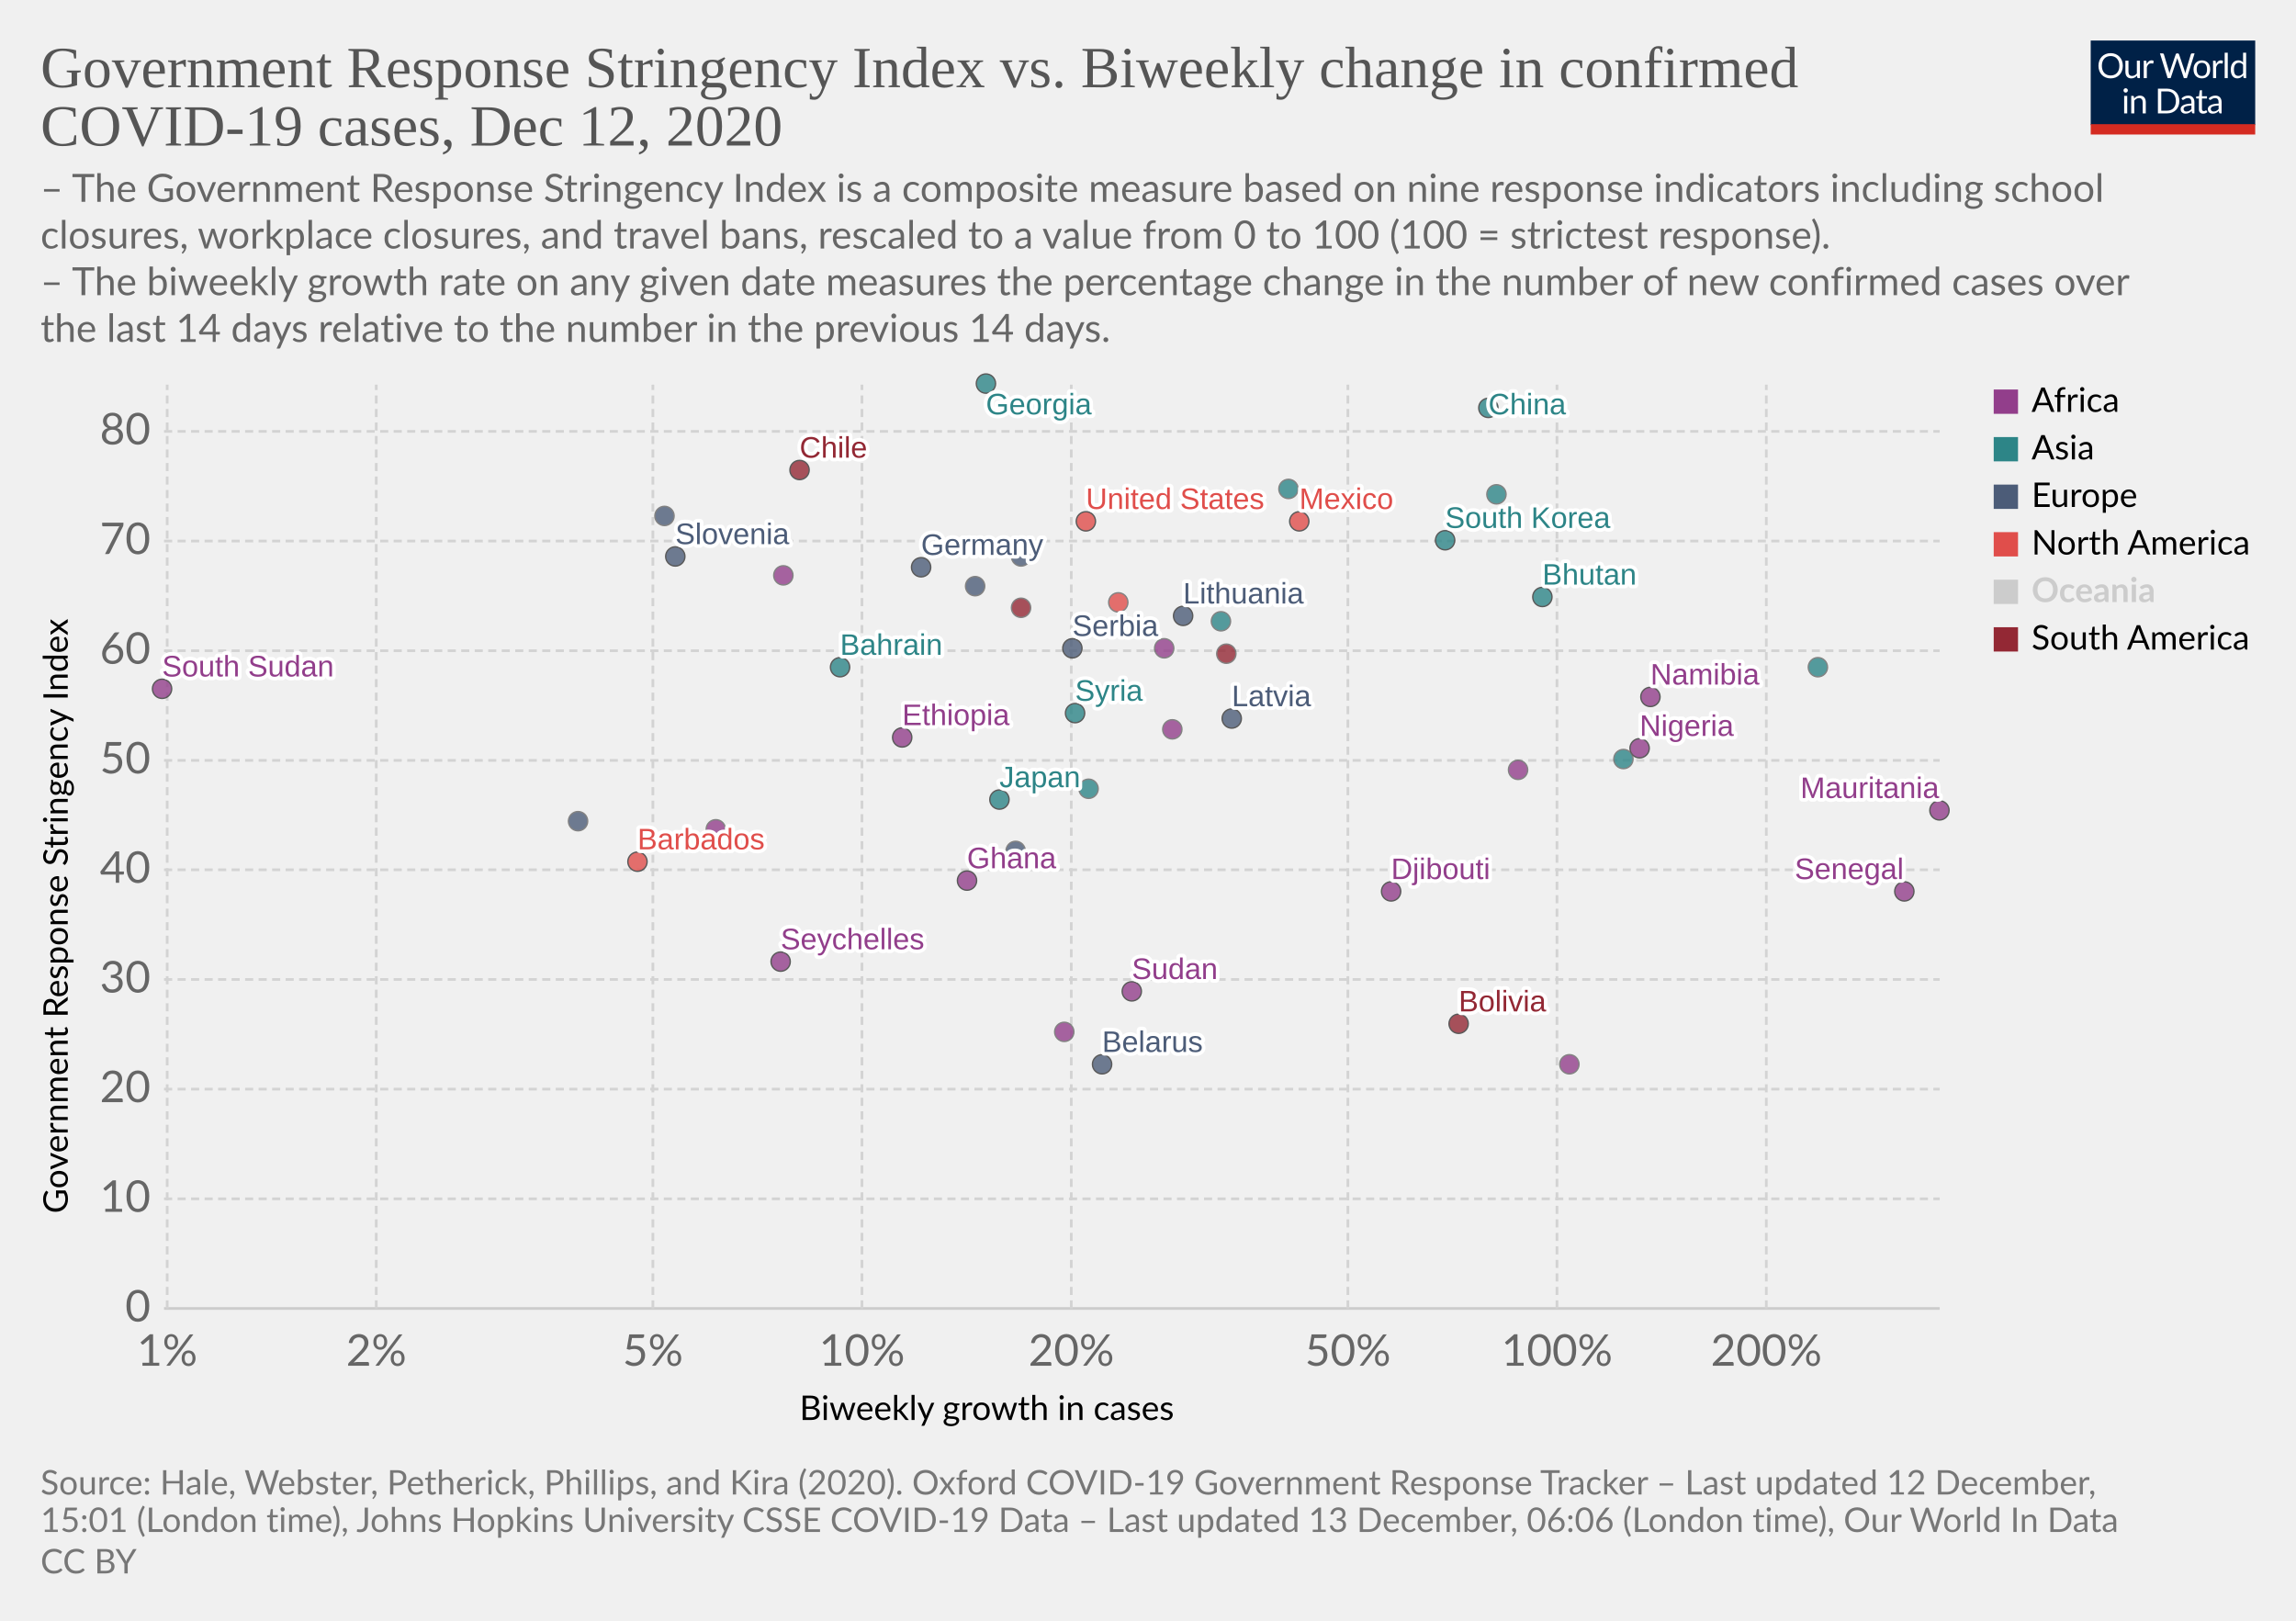
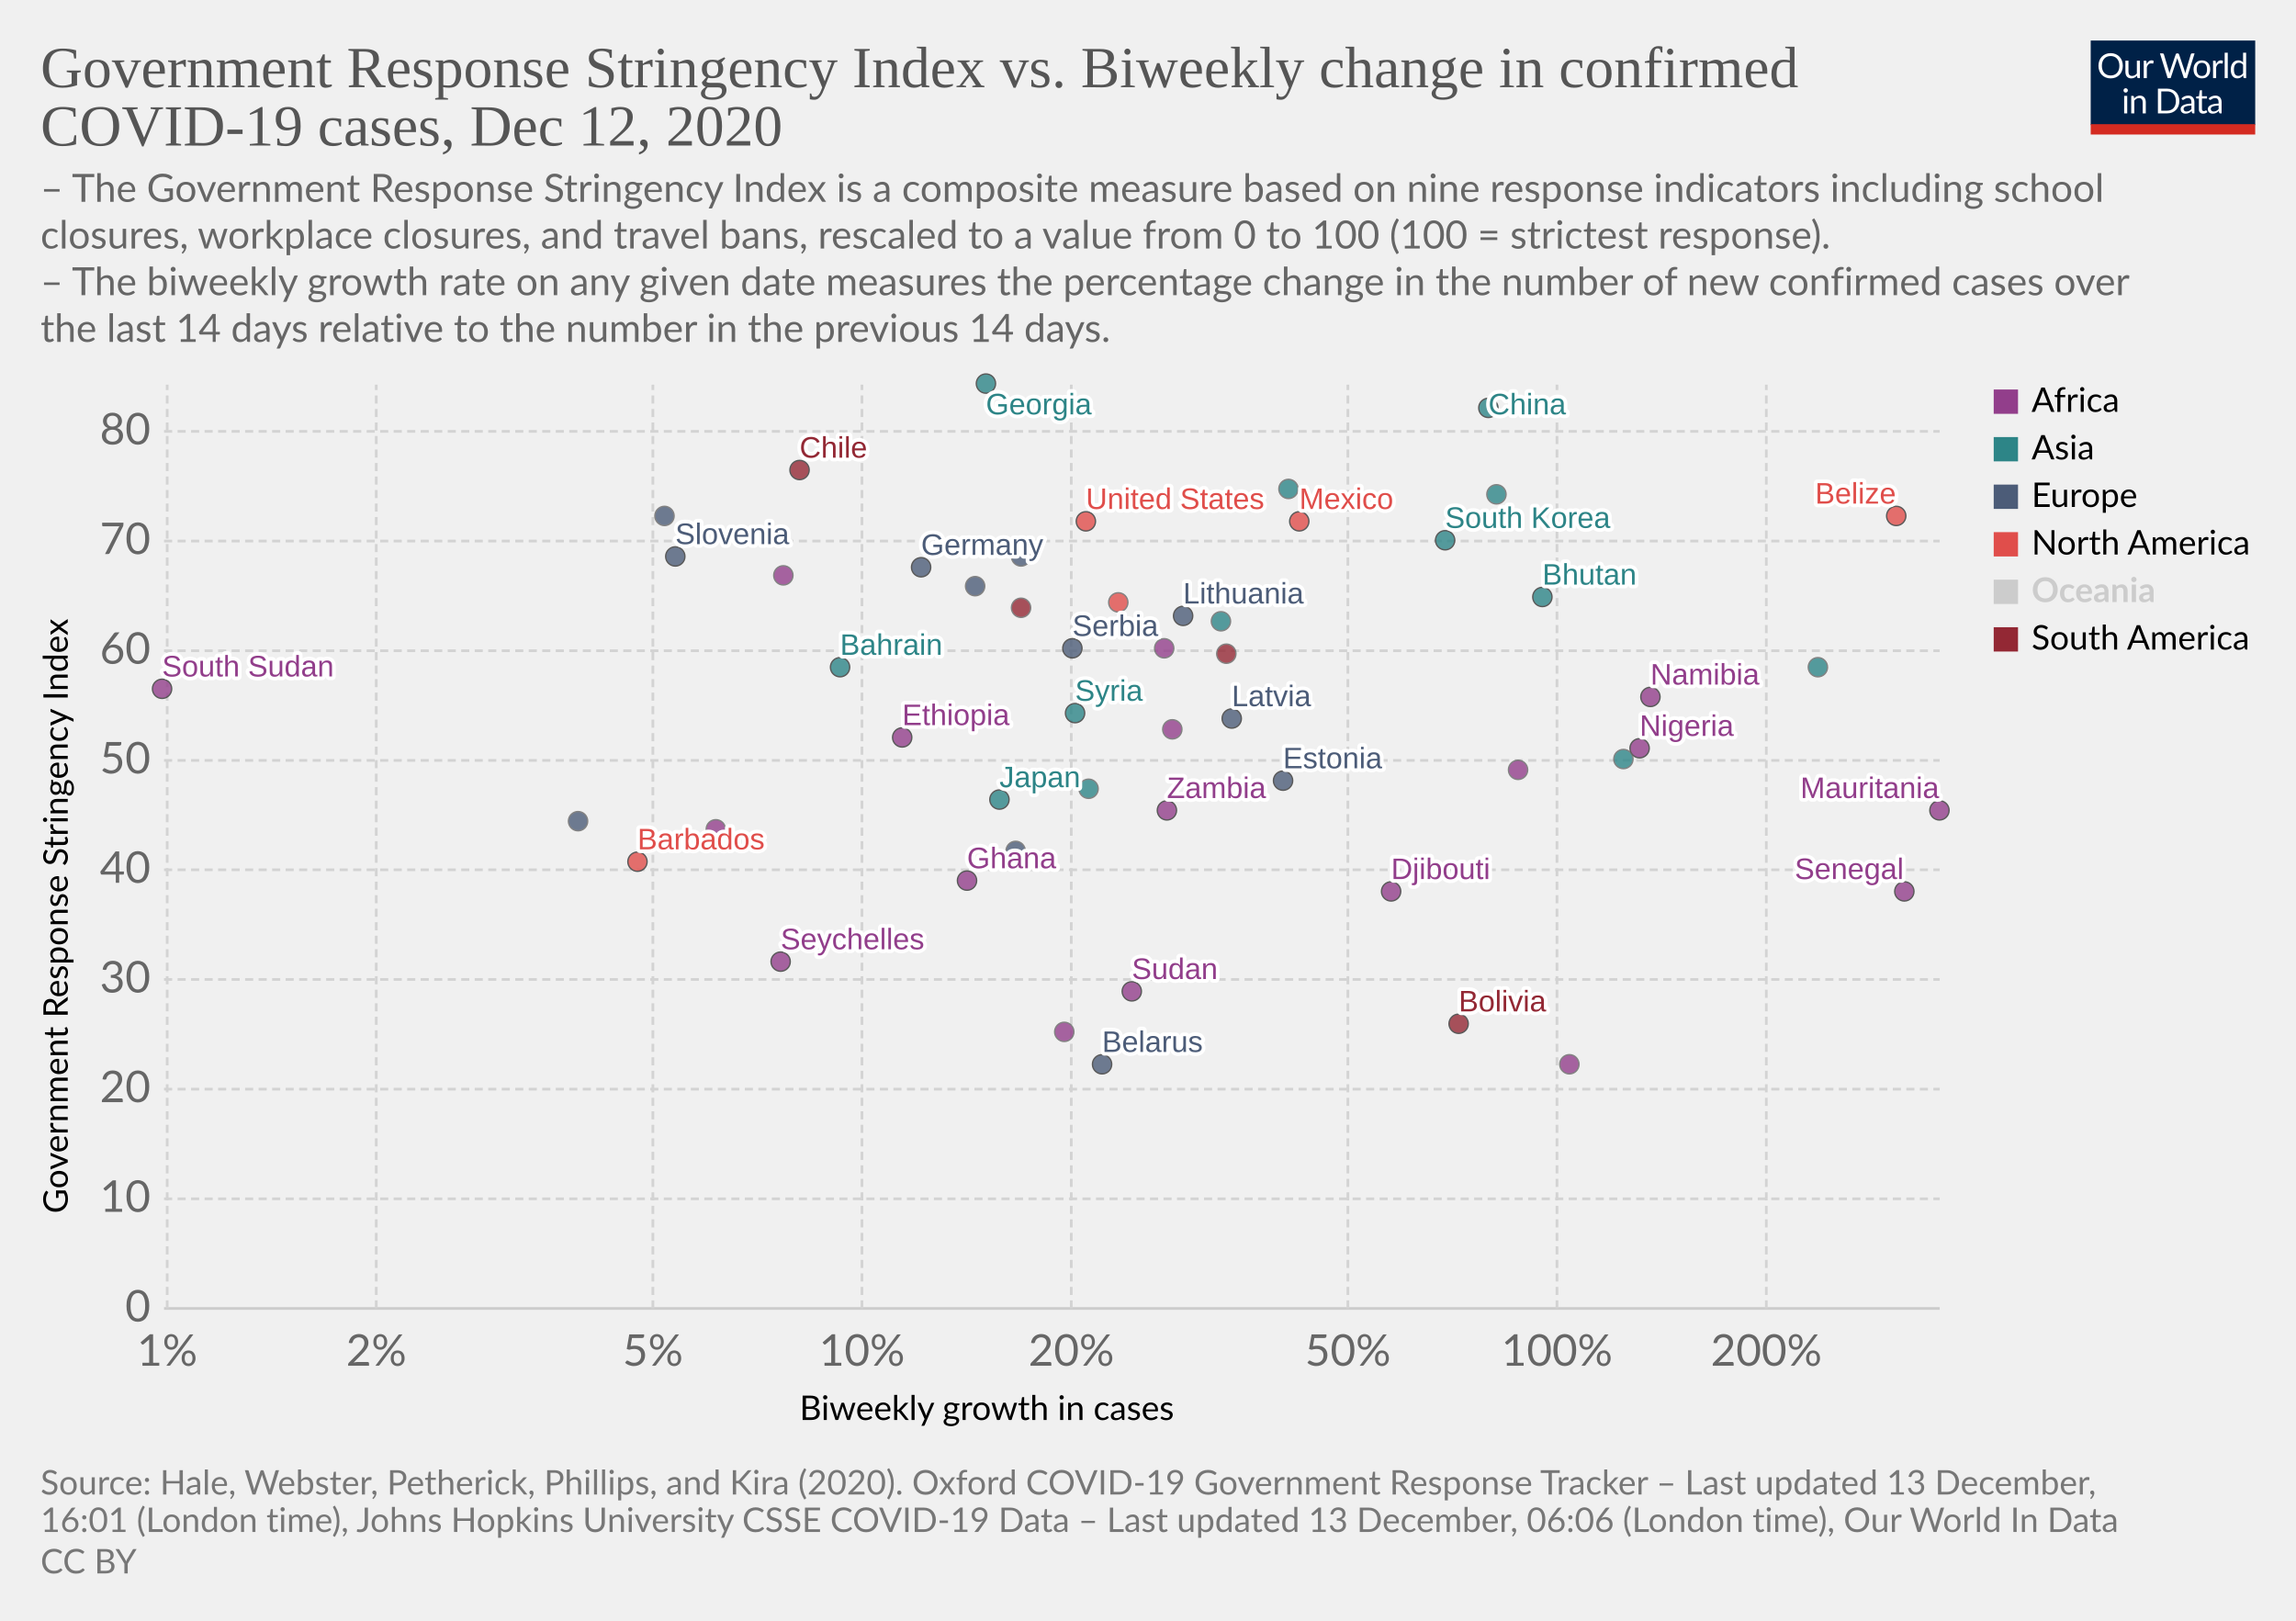
<svg xmlns="http://www.w3.org/2000/svg" version="1.1" style="background-color:#fff;-webkit-font-smoothing:antialiased" width="850" height="600" viewBox="0 0 850 600" font-family="Lato,'Helvetica Neue',Helvetica,Arial,sans-serif" font-size="18" text-rendering="optimizeLegibility">
  <g class="HeaderView">
    <g transform="matrix(.29 0 0 .29 774 15)">
      <svg width="210" height="120" viewBox="0 0 210 120" fill="none">
        <g clip-path="url(#clip0)">
          <path d="M0 0h210v107.89H0V0z" fill="#002147" />
          <path d="M40.98 32.25c0 2.36-.38 4.53-1.12 6.51a14.26 14.26 0 01-8.1 8.4c-1.9.78-4.02 1.17-6.34 1.17a16.6 16.6 0 01-6.33-1.17 14.31 14.31 0 01-8.08-8.4 18.29 18.29 0 01-1.12-6.51c0-2.36.38-4.53 1.12-6.5a14.32 14.32 0 018.07-8.44c1.92-.8 4.03-1.19 6.34-1.19 2.32 0 4.43.4 6.34 1.19 1.92.8 3.56 1.9 4.93 3.34a14.87 14.87 0 013.17 5.1 18.1 18.1 0 011.12 6.5zm-4.38 0c0-1.94-.26-3.68-.8-5.22a10.91 10.91 0 00-2.24-3.89 9.68 9.68 0 00-3.52-2.46 11.95 11.95 0 00-4.62-.86c-1.68 0-3.21.28-4.6.86a9.88 9.88 0 00-3.54 2.46 10.91 10.91 0 00-2.24 3.9c-.53 1.53-.8 3.27-.8 5.2 0 1.94.27 3.68.8 5.22a11.17 11.17 0 002.24 3.9 10.01 10.01 0 003.55 2.44c1.38.56 2.9.83 4.6.83 1.7 0 3.24-.27 4.61-.83a9.8 9.8 0 003.52-2.44 11.17 11.17 0 002.25-3.9c.53-1.54.8-3.28.8-5.21zm26.22-6.54V48H60.5c-.56 0-.9-.27-1.05-.81l-.31-2.4a12.45 12.45 0 01-3.26 2.6c-1.2.64-2.58.96-4.13.96-1.22 0-2.3-.2-3.24-.6a6.52 6.52 0 01-2.33-1.7 7.37 7.37 0 01-1.43-2.67c-.3-1.04-.46-2.2-.46-3.45V25.7h3.91v14.22c0 1.68.38 2.99 1.15 3.91.77.93 1.96 1.39 3.54 1.39 1.16 0 2.24-.27 3.23-.82a10.42 10.42 0 002.8-2.28V25.7h3.91zm8.61 4.47a9.94 9.94 0 012.6-3.56 5.64 5.64 0 013.76-1.3c.47 0 .92.05 1.34.15.44.1.83.27 1.17.49l-.3 2.92c-.09.37-.3.55-.66.55-.2 0-.5-.04-.9-.13a6.21 6.21 0 00-3.24.18c-.54.2-1.03.5-1.47.92-.42.4-.81.9-1.17 1.5-.33.58-.64 1.26-.92 2.02V48H67.7V25.71h2.25c.42 0 .72.08.88.25.16.16.27.44.33.83l.26 3.39zm61.16-13.7L122.75 48h-3.82l-7.99-24.05a21.95 21.95 0 01-.42-1.58 38.36 38.36 0 01-.44 1.58L102.05 48h-3.83L88.4 16.47h3.54c.38 0 .7.1.95.29.26.2.43.43.5.73l6.52 21.9c.1.4.2.83.28 1.28.1.46.2.94.29 1.46l.3-1.46c.12-.47.25-.9.38-1.27l7.41-21.91c.1-.25.26-.48.51-.69.27-.22.58-.33.95-.33h1.23c.38 0 .69.1.92.29.24.2.41.43.53.73l7.4 21.9a28.4 28.4 0 01.68 2.62 29.52 29.52 0 01.52-2.61l6.54-21.91c.07-.27.23-.5.48-.7.27-.21.58-.32.95-.32h3.32zm9.35 8.88c1.63 0 3.1.27 4.4.82a9.43 9.43 0 015.46 5.94c.5 1.4.74 2.98.74 4.73 0 1.76-.25 3.34-.74 4.75a9.43 9.43 0 01-5.46 5.92c-1.3.52-2.77.79-4.4.79-1.64 0-3.12-.27-4.44-.8a9.42 9.42 0 01-3.35-2.3c-.92-1-1.63-2.2-2.13-3.61-.49-1.41-.73-3-.73-4.75s.24-3.33.73-4.73c.5-1.43 1.2-2.64 2.13-3.63a9.4 9.4 0 013.35-2.31c1.32-.55 2.8-.82 4.44-.82zm0 19.89c2.2 0 3.84-.73 4.93-2.2 1.08-1.48 1.63-3.54 1.63-6.18 0-2.66-.55-4.72-1.63-6.2-1.09-1.49-2.73-2.23-4.93-2.23-1.12 0-2.09.2-2.93.57a5.7 5.7 0 00-2.06 1.65 7.5 7.5 0 00-1.24 2.67c-.26 1.04-.4 2.22-.4 3.54 0 2.64.55 4.7 1.64 6.18 1.1 1.47 2.76 2.2 4.99 2.2zm17.97-15.07a9.94 9.94 0 012.6-3.56 5.64 5.64 0 013.76-1.3c.47 0 .91.05 1.34.15.44.1.83.27 1.16.49l-.28 2.92c-.09.37-.31.55-.66.55-.2 0-.5-.04-.9-.13a6.2 6.2 0 00-3.24.18c-.54.2-1.03.5-1.47.92-.43.4-.82.9-1.17 1.5a13.1 13.1 0 00-.92 2.02V48h-3.94V25.71h2.24c.43 0 .72.08.88.25.17.16.28.44.33.83l.27 3.39zm15.04-14.59V48h-3.92V15.6h3.92zm19.55 15.43a6.22 6.22 0 00-2.38-2.05 6.7 6.7 0 00-2.86-.6c-2.07 0-3.66.75-4.77 2.23-1.12 1.48-1.68 3.6-1.68 6.33 0 1.46.13 2.7.38 3.74a7.29 7.29 0 001.1 2.56 4.35 4.35 0 001.78 1.45c.7.3 1.5.46 2.4.46 1.29 0 2.41-.3 3.36-.88a9.6 9.6 0 002.67-2.49V31.02zm3.91-15.43V48h-2.33c-.56 0-.9-.27-1.06-.81l-.35-2.71a12.13 12.13 0 01-3.25 2.77 8.28 8.28 0 01-4.23 1.06 7.31 7.31 0 01-6.14-2.9c-.73-.96-1.3-2.15-1.69-3.57a18.35 18.35 0 01.07-9.48 11.29 11.29 0 011.89-3.7 8.7 8.7 0 017.06-3.34 7.96 7.96 0 016.12 2.62V15.59h3.91zM46.61 70.71V93H42.7V70.71h3.91zm.84-7c0 .39-.08.75-.24 1.09a2.81 2.81 0 01-1.52 1.47 2.67 2.67 0 01-2.16 0 2.9 2.9 0 01-1.45-1.47 2.67 2.67 0 010-2.16c.15-.35.35-.65.6-.9.25-.27.53-.47.85-.62a2.67 2.67 0 012.16 0c.35.15.65.35.9.62.27.25.47.55.62.9.16.34.24.7.24 1.08zm7.97 10.24c.49-.54 1-1.04 1.54-1.48a9.85 9.85 0 013.66-1.84 8.96 8.96 0 015.43.35c.94.4 1.72.97 2.33 1.71a7.36 7.36 0 011.43 2.67c.32 1.04.49 2.19.49 3.45V93h-3.94V78.81c0-1.69-.4-3-1.17-3.92-.76-.93-1.93-1.4-3.5-1.4a6.6 6.6 0 00-3.25.83c-1 .56-1.92 1.31-2.77 2.27V93h-3.94V70.71h2.35c.56 0 .9.28 1.04.82l.3 2.42zm57.7 3.3c0 2.36-.37 4.5-1.11 6.44a14.3 14.3 0 01-3.17 4.98 14.1 14.1 0 01-4.93 3.2c-1.9.76-4.02 1.13-6.33 1.13H85.8V61.47h11.77c2.31 0 4.42.39 6.33 1.15a13.8 13.8 0 018.1 8.18 17.75 17.75 0 011.12 6.45zm-4.37 0c0-1.94-.26-3.67-.8-5.2a10.94 10.94 0 00-2.23-3.87 9.57 9.57 0 00-3.53-2.42 12.23 12.23 0 00-4.61-.83h-7.5v24.62h7.5c1.7 0 3.24-.28 4.61-.84a9.7 9.7 0 003.53-2.4 10.94 10.94 0 002.24-3.87c.53-1.53.8-3.26.8-5.2zm19.8 5.72c-1.8.06-3.34.2-4.62.44-1.26.22-2.3.51-3.1.88-.8.36-1.37.8-1.74 1.3-.35.5-.53 1.05-.53 1.67 0 .58.1 1.1.3 1.52a3 3 0 00.76 1.05c.34.27.73.46 1.17.6.45.11.94.17 1.45.17a7.28 7.28 0 003.5-.81 11.95 11.95 0 002.82-2.2v-4.62zm-12.65-9.11a12.73 12.73 0 013.98-2.66c1.43-.59 3-.88 4.73-.88 1.25 0 2.36.2 3.33.61a6.81 6.81 0 013.94 4.38c.33 1.04.5 2.19.5 3.43V93h-1.74a1.8 1.8 0 01-.88-.18c-.2-.13-.36-.38-.48-.74l-.44-2.12c-.59.55-1.16 1.03-1.72 1.46a9.48 9.48 0 01-3.74 1.7c-.69.15-1.46.23-2.3.23-.87 0-1.69-.12-2.45-.35a5.34 5.34 0 01-3.34-2.93 6.64 6.64 0 01-.49-2.64c0-.88.25-1.72.73-2.53a6.33 6.33 0 012.35-2.17c1.09-.63 2.5-1.15 4.25-1.54 1.75-.41 3.89-.65 6.42-.7v-1.75c0-1.73-.37-3.03-1.12-3.91-.75-.9-1.84-1.34-3.28-1.34-.97 0-1.78.12-2.44.37-.64.23-1.2.5-1.7.81l-1.23.82c-.33.23-.67.35-1 .35-.27 0-.5-.07-.69-.2a2.1 2.1 0 01-.48-.53l-.7-1.25zm27.67 19.5c-1.76 0-3.12-.5-4.07-1.48-.94-.98-1.41-2.4-1.41-4.25V74h-2.68a.9.9 0 01-.6-.2c-.16-.14-.24-.36-.24-.66v-1.56l3.65-.46.9-6.89a.9.9 0 01.29-.52.88.88 0 01.62-.22H142v7.67h6.44V74H142v13.38c0 .94.22 1.63.68 2.09.45.45 1.04.68 1.76.68a3.21 3.21 0 001.85-.53l.55-.35c.16-.12.3-.18.41-.18.2 0 .4.13.55.38l1.15 1.87a7.45 7.45 0 01-2.44 1.5c-.96.35-1.94.52-2.95.52zm19.68-10.4c-1.8.07-3.34.21-4.62.45-1.26.22-2.3.51-3.1.88-.8.36-1.37.8-1.74 1.3-.35.5-.53 1.05-.53 1.67 0 .58.1 1.1.3 1.52.18.42.44.77.76 1.05.34.27.73.46 1.17.6.45.11.94.17 1.45.17a7.3 7.3 0 003.5-.81 12.04 12.04 0 002.82-2.2v-4.62zm-12.65-9.1a12.72 12.72 0 013.99-2.66c1.42-.59 3-.88 4.72-.88 1.25 0 2.36.2 3.33.61a6.81 6.81 0 013.94 4.38c.33 1.04.5 2.19.5 3.43V93h-1.74a1.8 1.8 0 01-.88-.18c-.2-.13-.36-.38-.48-.74l-.44-2.12c-.59.55-1.16 1.03-1.72 1.46a9.48 9.48 0 01-3.74 1.7c-.69.15-1.46.23-2.3.23-.87 0-1.69-.12-2.45-.35a5.33 5.33 0 01-3.34-2.93 6.62 6.62 0 01-.49-2.64c0-.88.25-1.72.73-2.53a6.33 6.33 0 012.35-2.17c1.09-.63 2.5-1.15 4.25-1.54a31.2 31.2 0 016.42-.7v-1.75c0-1.73-.37-3.03-1.12-3.91-.75-.9-1.84-1.34-3.28-1.34-.97 0-1.78.12-2.44.37-.64.23-1.2.5-1.7.81-.46.3-.87.57-1.22.82-.34.23-.68.35-1.02.35-.26 0-.49-.07-.68-.2a1.88 1.88 0 01-.48-.53l-.7-1.25z" fill="#fff" />
          <path fill="#D42B21" d="M0 106.79h210V120H0z" />
        </g>
        <defs>
          <clipPath id="clip0">
            <path fill="#fff" d="M0 0h210v120H0z" />
          </clipPath>
        </defs>
      </svg>
    </g>
    <a href="https://ourworldindata.org/grapher/government-response-stringency-index-vs-biweekly-change-in-confirmed-covid-19-cases?time=latest" target="_blank" rel="noopener" font-family="&quot;Playfair Display&quot;,Georgia,&quot;Times New Roman&quot;,serif">
      <text font-size="21.6" x="15" y="32.3" fill="#555">
        <tspan x="15" y="32.28">Government Response Stringency Index vs. Biweekly change in confirmed</tspan>
        <tspan x="15" y="53.88">COVID-19 cases, Dec 12, 2020</tspan>
      </text>
    </a>
    <text font-size="14.4" x="15" y="74.7" fill="#666">
      <tspan x="15" y="74.72">– The Government Response Stringency Index is a composite measure based on nine response indicators including school</tspan>
      <tspan x="15" y="92">closures, workplace closures, and travel bans, rescaled to a value from 0 to 100 (100 = strictest response).</tspan>
      <tspan x="15" y="109.28"> – The biweekly growth rate on any given date measures the percentage change in the number of new confirmed cases over</tspan>
      <tspan x="15" y="126.56">the last 14 days relative to the number in the previous 14 days.</tspan>
    </text>
  </g>
  <g class="ScatterPlot">
    <g class="DualAxisView">
      <g class="HorizontalAxis">
        <text font-size="12.6" x="296" y="525.7">
          <tspan x="295.99" y="525.68">Biweekly growth in cases</tspan>
        </text>
        <text x="61.9" y="505.6" fill="#666" text-anchor="middle" font-size="16.2">1%</text>
        <text x="139.3" y="505.6" fill="#666" text-anchor="middle" font-size="16.2">2%</text>
        <text x="241.7" y="505.6" fill="#666" text-anchor="middle" font-size="16.2">5%</text>
        <text x="319.1" y="505.6" fill="#666" text-anchor="middle" font-size="16.2">10%</text>
        <text x="396.6" y="505.6" fill="#666" text-anchor="middle" font-size="16.2">20%</text>
        <text x="499" y="505.6" fill="#666" text-anchor="middle" font-size="16.2">50%</text>
        <text x="576.4" y="505.6" fill="#666" text-anchor="middle" font-size="16.2">100%</text>
        <text x="653.9" y="505.6" fill="#666" text-anchor="middle" font-size="16.2">200%</text>
      </g>
      <g class="VerticalAxis">
        <text font-size="12.6" x="-449.2" y="25.1" transform="rotate(-90)">
          <tspan x="-449.2" y="25.08">Government Response Stringency Index</tspan>
        </text>
        <text x="55.74" y="484.4" fill="#666" dominant-baseline="middle" text-anchor="end" font-size="16.2">0</text>
        <text x="55.74" y="443.8" fill="#666" dominant-baseline="middle" text-anchor="end" font-size="16.2">10</text>
        <text x="55.74" y="403.2" fill="#666" dominant-baseline="middle" text-anchor="end" font-size="16.2">20</text>
        <text x="55.74" y="362.6" fill="#666" dominant-baseline="middle" text-anchor="end" font-size="16.2">30</text>
        <text x="55.74" y="322" fill="#666" dominant-baseline="middle" text-anchor="end" font-size="16.2">40</text>
        <text x="55.74" y="281.5" fill="#666" dominant-baseline="middle" text-anchor="end" font-size="16.2">50</text>
        <text x="55.74" y="240.9" fill="#666" dominant-baseline="middle" text-anchor="end" font-size="16.2">60</text>
        <text x="55.74" y="200.3" fill="#666" dominant-baseline="middle" text-anchor="end" font-size="16.2">70</text>
        <text x="55.74" y="159.7" fill="#666" dominant-baseline="middle" text-anchor="end" font-size="16.2">80</text>
      </g>
      <g class="AxisGridLines horizontalLines">
        <path stroke="#ccc" d="M60.74 484.4h657.35" />
        <path stroke="#d3d3d3" stroke-dasharray="3,2" d="M60.74 443.8h657.35M60.74 403.2h657.35M60.74 362.6h657.35M60.74 322h657.35M60.74 281.5h657.35M60.74 240.9h657.35M60.74 200.3h657.35M60.74 159.7h657.35" />
      </g>
      <g class="AxisGridLines verticalLines" stroke="#d3d3d3" stroke-dasharray="3,2">
        <path d="M61.9 484.4v-342M139.3 484.4v-342M241.7 484.4v-342M319.1 484.4v-342M396.6 484.4v-342M499 484.4v-342M576.4 484.4v-342M653.9 484.4v-342" />
      </g>
    </g>
    <g class="PointsWithLabels clickable" clip-path="url(#a)" font-family="Arial, sans-serif">
      <path fill="rgba(255,255,255,0)" d="M60.74 142.4h657.35v342H60.74z" />
      <defs>
        <clipPath id="a">
          <path d="M50.74 132.4h677.35v362H50.74z" />
        </clipPath>
      </defs>
      <g class="key-Germany_0">
        <circle cx="341" cy="210" r="3.57" fill="#4C5C78" opacity=".8" stroke="#333" stroke-width=".5" />
      </g>
      <g class="key-Sweden_0">
        <circle cx="378" cy="206" r="3.57" fill="#4C5C78" opacity=".8" stroke="#666" stroke-width=".5" />
      </g>
      <g class="key-United-States_0">
        <circle cx="402" cy="193" r="3.57" fill="#E04E4B" opacity=".8" stroke="#333" stroke-width=".5" />
      </g>
      <g class="key-Japan_0">
        <circle cx="370" cy="296" r="3.57" fill="#2D8587" opacity=".8" stroke="#333" stroke-width=".5" />
      </g>
      <g class="key-Albania_0">
        <circle cx="361" cy="217" r="3.57" fill="#4C5C78" opacity=".8" stroke="#666" stroke-width=".5" />
      </g>
      <g class="key-Namibia_0">
        <circle cx="611" cy="258" r="3.57" fill="#923E8B" opacity=".8" stroke="#333" stroke-width=".5" />
      </g>
      <g class="key-Mexico_0">
        <circle cx="481" cy="193" r="3.57" fill="#E04E4B" opacity=".8" stroke="#333" stroke-width=".5" />
      </g>
      <g class="key-Mauritania_0">
        <circle cx="718" cy="300" r="3.57" fill="#923E8B" opacity=".8" stroke="#333" stroke-width=".5" />
      </g>
      <g class="key-Lithuania_0">
        <circle cx="438" cy="228" r="3.57" fill="#4C5C78" opacity=".8" stroke="#333" stroke-width=".5" />
      </g>
      <g class="key-Latvia_0">
        <circle cx="456" cy="266" r="3.57" fill="#4C5C78" opacity=".8" stroke="#333" stroke-width=".5" />
      </g>
      <g class="key-Azerbaijan_0">
        <circle cx="477" cy="181" r="3.57" fill="#2D8587" opacity=".8" stroke="#666" stroke-width=".5" />
      </g>
      <g class="key-Bahrain_0">
        <circle cx="311" cy="247" r="3.57" fill="#2D8587" opacity=".8" stroke="#333" stroke-width=".5" />
      </g>
      <g class="key-Barbados_0">
        <circle cx="236" cy="319" r="3.57" fill="#E04E4B" opacity=".8" stroke="#333" stroke-width=".5" />
      </g>
      <g class="key-Belarus_0">
        <circle cx="408" cy="394" r="3.57" fill="#4C5C78" opacity=".8" stroke="#333" stroke-width=".5" />
      </g>
+       <g class="key-Belize_0">
+         <circle cx="702" cy="191" r="3.57" fill="#E04E4B" opacity=".8" stroke="#333" stroke-width=".5" />
+       </g>
      <g class="key-Bhutan_0">
        <circle cx="571" cy="221" r="3.57" fill="#2D8587" opacity=".8" stroke="#333" stroke-width=".5" />
      </g>
      <g class="key-Bolivia_0">
        <circle cx="540" cy="379" r="3.57" fill="#932834" opacity=".8" stroke="#333" stroke-width=".5" />
      </g>
      <g class="key-Brazil_0">
        <circle cx="454" cy="242" r="3.57" fill="#932834" opacity=".8" stroke="#666" stroke-width=".5" />
      </g>
      <g class="key-Cambodia_0">
        <circle cx="673" cy="247" r="3.57" fill="#2D8587" opacity=".8" stroke="#666" stroke-width=".5" />
      </g>
      <g class="key-Canada_0">
        <circle cx="414" cy="223" r="3.57" fill="#E04E4B" opacity=".8" stroke="#666" stroke-width=".5" />
      </g>
      <g class="key-Slovenia_0">
        <circle cx="250" cy="206" r="3.57" fill="#4C5C78" opacity=".8" stroke="#333" stroke-width=".5" />
      </g>
      <g class="key-Singapore_0">
        <circle cx="403" cy="292" r="3.57" fill="#2D8587" opacity=".8" stroke="#666" stroke-width=".5" />
      </g>
      <g class="key-Serbia_0">
        <circle cx="397" cy="240" r="3.57" fill="#4C5C78" opacity=".8" stroke="#333" stroke-width=".5" />
      </g>
      <g class="key-Senegal_0">
        <circle cx="705" cy="330" r="3.57" fill="#923E8B" opacity=".8" stroke="#333" stroke-width=".5" />
      </g>
      <g class="key-Rwanda_0">
        <circle cx="434" cy="270" r="3.57" fill="#923E8B" opacity=".8" stroke="#666" stroke-width=".5" />
      </g>
      <g class="key-Paraguay_0">
        <circle cx="378" cy="225" r="3.57" fill="#932834" opacity=".8" stroke="#666" stroke-width=".5" />
      </g>
      <g class="key-Nigeria_0">
        <circle cx="607" cy="277" r="3.57" fill="#923E8B" opacity=".8" stroke="#333" stroke-width=".5" />
      </g>
      <g class="key-Ghana_0">
        <circle cx="358" cy="326" r="3.57" fill="#923E8B" opacity=".8" stroke="#333" stroke-width=".5" />
      </g>
      <g class="key-Georgia_0">
        <circle cx="365" cy="142" r="3.57" fill="#2D8587" opacity=".8" stroke="#333" stroke-width=".5" />
      </g>
      <g class="key-Gabon_0">
        <circle cx="290" cy="213" r="3.57" fill="#923E8B" opacity=".8" stroke="#666" stroke-width=".5" />
      </g>
      <g class="key-Djibouti_0">
        <circle cx="515" cy="330" r="3.57" fill="#923E8B" opacity=".8" stroke="#333" stroke-width=".5" />
      </g>
+       <g class="key-Estonia_0">
+         <circle cx="475" cy="289" r="3.57" fill="#4C5C78" opacity=".8" stroke="#333" stroke-width=".5" />
+       </g>
      <g class="key-Ethiopia_0">
        <circle cx="334" cy="273" r="3.57" fill="#923E8B" opacity=".8" stroke="#333" stroke-width=".5" />
      </g>
      <g class="key-Croatia_0">
        <circle cx="376" cy="315" r="3.57" fill="#4C5C78" opacity=".8" stroke="#666" stroke-width=".5" />
      </g>
      <g class="key-Democratic-Republic-of-Congo_0">
        <circle cx="581" cy="394" r="3.57" fill="#923E8B" opacity=".8" stroke="#666" stroke-width=".5" />
      </g>
      <g class="key-Congo_0">
        <circle cx="265" cy="307" r="3.57" fill="#923E8B" opacity=".8" stroke="#666" stroke-width=".5" />
+       </g>
+       <g class="key-Zambia_0">
+         <circle cx="432" cy="300" r="3.57" fill="#923E8B" opacity=".8" stroke="#333" stroke-width=".5" />
      </g>
      <g class="key-Egypt_0">
        <circle cx="431" cy="240" r="3.57" fill="#923E8B" opacity=".8" stroke="#666" stroke-width=".5" />
      </g>
      <g class="key-Thailand_0">
        <circle cx="601" cy="281" r="3.57" fill="#2D8587" opacity=".8" stroke="#666" stroke-width=".5" />
      </g>
      <g class="key-Syria_0">
        <circle cx="398" cy="264" r="3.57" fill="#2D8587" opacity=".8" stroke="#333" stroke-width=".5" />
      </g>
      <g class="key-Sudan_0">
        <circle cx="419" cy="367" r="3.57" fill="#923E8B" opacity=".8" stroke="#333" stroke-width=".5" />
      </g>
      <g class="key-South-Africa_0">
        <circle cx="562" cy="285" r="3.57" fill="#923E8B" opacity=".8" stroke="#666" stroke-width=".5" />
      </g>
      <g class="key-South-Korea_0">
        <circle cx="535" cy="200" r="3.57" fill="#2D8587" opacity=".8" stroke="#333" stroke-width=".5" />
      </g>
      <g class="key-Israel_0">
        <circle cx="554" cy="183" r="3.57" fill="#2D8587" opacity=".8" stroke="#666" stroke-width=".5" />
      </g>
      <g class="key-Hungary_0">
        <circle cx="246" cy="191" r="3.57" fill="#4C5C78" opacity=".8" stroke="#666" stroke-width=".5" />
      </g>
      <g class="key-Palestine_0">
        <circle cx="452" cy="230" r="3.57" fill="#2D8587" opacity=".8" stroke="#666" stroke-width=".5" />
      </g>
      <g class="key-Cote-d__0027Ivoire_0">
        <circle cx="394" cy="382" r="3.57" fill="#923E8B" opacity=".8" stroke="#666" stroke-width=".5" />
      </g>
      <g class="key-San-Marino_0">
        <circle cx="214" cy="304" r="3.57" fill="#4C5C78" opacity=".8" stroke="#666" stroke-width=".5" />
      </g>
      <g class="key-Seychelles_0">
        <circle cx="289" cy="356" r="3.57" fill="#923E8B" opacity=".8" stroke="#333" stroke-width=".5" />
      </g>
      <g class="key-South-Sudan_0">
        <circle cx="60" cy="255" r="3.57" fill="#923E8B" opacity=".8" stroke="#333" stroke-width=".5" />
      </g>
      <g class="key-China_0">
        <circle cx="551" cy="151" r="3.57" fill="#2D8587" opacity=".8" stroke="#333" stroke-width=".5" />
      </g>
      <g class="key-Chile_0">
        <circle cx="296" cy="174" r="3.57" fill="#932834" opacity=".8" stroke="#333" stroke-width=".5" />
      </g>
      <g class="backgroundLabels" fill="#333" font-size="11" font-weight="400">
        <text x="341" y="205.43" fill="#fff" stroke="#fff" stroke-linecap="round" stroke-linejoin="round" stroke-width=".25em">Germany</text>
        <text x="341" y="205.43" fill="#4C5C78">Germany</text>
        <text x="402" y="188.43" fill="#fff" stroke="#fff" stroke-linecap="round" stroke-linejoin="round" stroke-width=".25em">United States</text>
        <text x="402" y="188.43" fill="#E04E4B">United States</text>
        <text x="370" y="291.43" fill="#fff" stroke="#fff" stroke-linecap="round" stroke-linejoin="round" stroke-width=".25em">Japan</text>
        <text x="370" y="291.43" fill="#2D8587">Japan</text>
        <text x="611" y="253.43" fill="#fff" stroke="#fff" stroke-linecap="round" stroke-linejoin="round" stroke-width=".25em">Namibia</text>
        <text x="611" y="253.43" fill="#923E8B">Namibia</text>
        <text x="481" y="188.43" fill="#fff" stroke="#fff" stroke-linecap="round" stroke-linejoin="round" stroke-width=".25em">Mexico</text>
        <text x="481" y="188.43" fill="#E04E4B">Mexico</text>
        <text x="666.52" y="295.43" fill="#fff" stroke="#fff" stroke-linecap="round" stroke-linejoin="round" stroke-width=".25em">Mauritania</text>
        <text x="666.52" y="295.43" fill="#923E8B">Mauritania</text>
        <text x="438" y="223.43" fill="#fff" stroke="#fff" stroke-linecap="round" stroke-linejoin="round" stroke-width=".25em">Lithuania</text>
        <text x="438" y="223.43" fill="#4C5C78">Lithuania</text>
        <text x="456" y="261.43" fill="#fff" stroke="#fff" stroke-linecap="round" stroke-linejoin="round" stroke-width=".25em">Latvia</text>
        <text x="456" y="261.43" fill="#4C5C78">Latvia</text>
        <text x="311" y="242.43" fill="#fff" stroke="#fff" stroke-linecap="round" stroke-linejoin="round" stroke-width=".25em">Bahrain</text>
        <text x="311" y="242.43" fill="#2D8587">Bahrain</text>
        <text x="236" y="314.43" fill="#fff" stroke="#fff" stroke-linecap="round" stroke-linejoin="round" stroke-width=".25em">Barbados</text>
        <text x="236" y="314.43" fill="#E04E4B">Barbados</text>
        <text x="408" y="389.43" fill="#fff" stroke="#fff" stroke-linecap="round" stroke-linejoin="round" stroke-width=".25em">Belarus</text>
        <text x="408" y="389.43" fill="#4C5C78">Belarus</text>
+         <text x="671.97" y="186.43" fill="#fff" stroke="#fff" stroke-linecap="round" stroke-linejoin="round" stroke-width=".25em">Belize</text>
+         <text x="671.97" y="186.43" fill="#E04E4B">Belize</text>
        <text x="571" y="216.43" fill="#fff" stroke="#fff" stroke-linecap="round" stroke-linejoin="round" stroke-width=".25em">Bhutan</text>
        <text x="571" y="216.43" fill="#2D8587">Bhutan</text>
        <text x="540" y="374.43" fill="#fff" stroke="#fff" stroke-linecap="round" stroke-linejoin="round" stroke-width=".25em">Bolivia</text>
        <text x="540" y="374.43" fill="#932834">Bolivia</text>
        <text x="250" y="201.43" fill="#fff" stroke="#fff" stroke-linecap="round" stroke-linejoin="round" stroke-width=".25em">Slovenia</text>
        <text x="250" y="201.43" fill="#4C5C78">Slovenia</text>
        <text x="397" y="235.43" fill="#fff" stroke="#fff" stroke-linecap="round" stroke-linejoin="round" stroke-width=".25em">Serbia</text>
        <text x="397" y="235.43" fill="#4C5C78">Serbia</text>
        <text x="664.41" y="325.43" fill="#fff" stroke="#fff" stroke-linecap="round" stroke-linejoin="round" stroke-width=".25em">Senegal</text>
        <text x="664.41" y="325.43" fill="#923E8B">Senegal</text>
        <text x="607" y="272.43" fill="#fff" stroke="#fff" stroke-linecap="round" stroke-linejoin="round" stroke-width=".25em">Nigeria</text>
        <text x="607" y="272.43" fill="#923E8B">Nigeria</text>
        <text x="358" y="321.43" fill="#fff" stroke="#fff" stroke-linecap="round" stroke-linejoin="round" stroke-width=".25em">Ghana</text>
        <text x="358" y="321.43" fill="#923E8B">Ghana</text>
        <text x="365" y="153.4" fill="#fff" stroke="#fff" stroke-linecap="round" stroke-linejoin="round" stroke-width=".25em">Georgia</text>
        <text x="365" y="153.4" fill="#2D8587">Georgia</text>
        <text x="515" y="325.43" fill="#fff" stroke="#fff" stroke-linecap="round" stroke-linejoin="round" stroke-width=".25em">Djibouti</text>
        <text x="515" y="325.43" fill="#923E8B">Djibouti</text>
+         <text x="475" y="284.43" fill="#fff" stroke="#fff" stroke-linecap="round" stroke-linejoin="round" stroke-width=".25em">Estonia</text>
+         <text x="475" y="284.43" fill="#4C5C78">Estonia</text>
        <text x="334" y="268.43" fill="#fff" stroke="#fff" stroke-linecap="round" stroke-linejoin="round" stroke-width=".25em">Ethiopia</text>
        <text x="334" y="268.43" fill="#923E8B">Ethiopia</text>
+         <text x="432" y="295.43" fill="#fff" stroke="#fff" stroke-linecap="round" stroke-linejoin="round" stroke-width=".25em">Zambia</text>
+         <text x="432" y="295.43" fill="#923E8B">Zambia</text>
        <text x="398" y="259.43" fill="#fff" stroke="#fff" stroke-linecap="round" stroke-linejoin="round" stroke-width=".25em">Syria</text>
        <text x="398" y="259.43" fill="#2D8587">Syria</text>
        <text x="419" y="362.43" fill="#fff" stroke="#fff" stroke-linecap="round" stroke-linejoin="round" stroke-width=".25em">Sudan</text>
        <text x="419" y="362.43" fill="#923E8B">Sudan</text>
        <text x="535" y="195.43" fill="#fff" stroke="#fff" stroke-linecap="round" stroke-linejoin="round" stroke-width=".25em">South Korea</text>
        <text x="535" y="195.43" fill="#2D8587">South Korea</text>
        <text x="289" y="351.43" fill="#fff" stroke="#fff" stroke-linecap="round" stroke-linejoin="round" stroke-width=".25em">Seychelles</text>
        <text x="289" y="351.43" fill="#923E8B">Seychelles</text>
        <text x="60" y="250.43" fill="#fff" stroke="#fff" stroke-linecap="round" stroke-linejoin="round" stroke-width=".25em">South Sudan</text>
        <text x="60" y="250.43" fill="#923E8B">South Sudan</text>
        <text x="551" y="153.4" fill="#fff" stroke="#fff" stroke-linecap="round" stroke-linejoin="round" stroke-width=".25em">China</text>
        <text x="551" y="153.4" fill="#2D8587">China</text>
        <text x="296" y="169.43" fill="#fff" stroke="#fff" stroke-linecap="round" stroke-linejoin="round" stroke-width=".25em">Chile</text>
        <text x="296" y="169.43" fill="#932834">Chile</text>
      </g>
    </g>
    <g class="ScatterColorLegend clickable" cursor="pointer">
      <g class="legendMark">
        <path fill="#923E8B" d="M738.09 144.2h9v9h-9z" />
        <text font-size="12.6" x="752.1" y="152.5">
          <tspan x="752.09" y="152.48">Africa</tspan>
        </text>
      </g>
      <g class="legendMark">
        <path fill="#2D8587" d="M738.09 161.8h9v9h-9z" />
        <text font-size="12.6" x="752.1" y="170.1">
          <tspan x="752.09" y="170.08">Asia</tspan>
        </text>
      </g>
      <g class="legendMark">
        <path fill="#4C5C78" d="M738.09 179.4h9v9h-9z" />
        <text font-size="12.6" x="752.1" y="187.7">
          <tspan x="752.09" y="187.68">Europe</tspan>
        </text>
      </g>
      <g class="legendMark">
        <path fill="#E04E4B" d="M738.09 197h9v9h-9z" />
        <text font-size="12.6" x="752.1" y="205.3">
          <tspan x="752.09" y="205.28">North America</tspan>
        </text>
      </g>
      <g class="legendMark" fill="#ccc">
        <path d="M738.09 214.6h9v9h-9z" />
        <text font-size="12.6" x="752.1" y="222.9" font-weight="700">
          <tspan x="752.09" y="222.88">Oceania</tspan>
        </text>
      </g>
      <g class="legendMark">
        <path fill="#932834" d="M738.09 232.2h9v9h-9z" />
        <text font-size="12.6" x="752.1" y="240.5">
          <tspan x="752.09" y="240.48">South America</tspan>
        </text>
      </g>
    </g>
  </g>
  <g class="SourcesFooter" fill="#777">
    <g class="clickable" fill="#777">
      <text font-size="12.6" x="15" y="553.3">
-         <tspan x="15" y="553.28">Source: Hale, Webster, Petherick, Phillips, and Kira (2020). Oxford COVID-19 Government Response Tracker – Last updated 12 December,</tspan>
-         <tspan x="15" y="567.14">15:01 (London time), Johns Hopkins University CSSE COVID-19 Data – Last updated 13 December, 06:06 (London time), Our World In Data</tspan>
+         <tspan x="15" y="553.28">Source: Hale, Webster, Petherick, Phillips, and Kira (2020). Oxford COVID-19 Government Response Tracker – Last updated 13 December,</tspan>
+         <tspan x="15" y="567.14">16:01 (London time), Johns Hopkins University CSSE COVID-19 Data – Last updated 13 December, 06:06 (London time), Our World In Data</tspan>
      </text>
    </g>
    <text font-size="12.6" x="15" y="582.5">
      <tspan x="15" y="582.48">
        <a class="cclogo" href="http://creativecommons.org/licenses/by/4.0/deed.en_US" target="_blank" fill="#777">CC BY</a>
      </tspan>
    </text>
  </g>
</svg>
